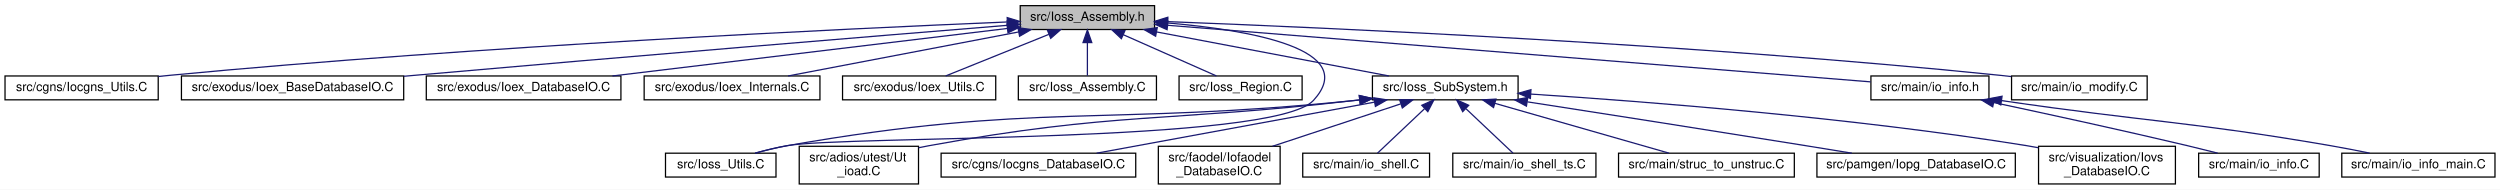
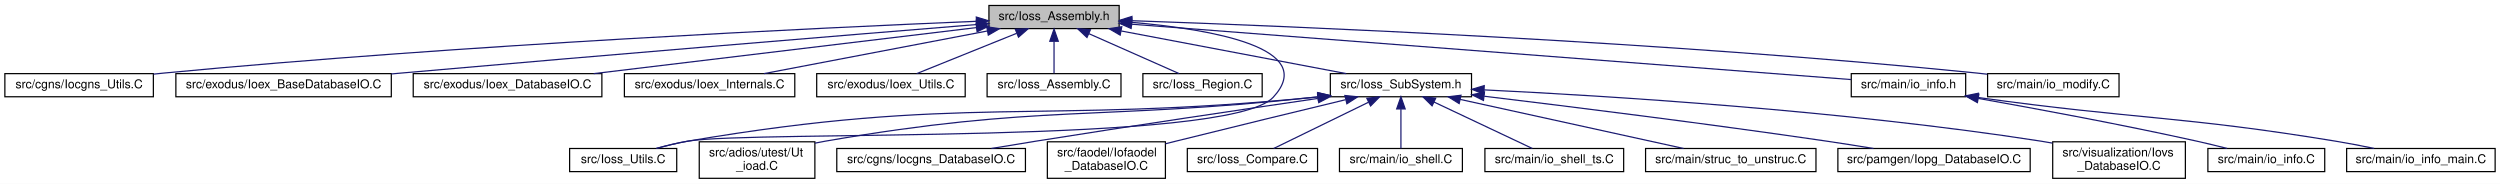
- <svg xmlns="http://www.w3.org/2000/svg" xmlns:xlink="http://www.w3.org/1999/xlink" width="1991pt" height="151pt" viewBox="0.00 0.00 1991.00 151.00">
+ <svg xmlns="http://www.w3.org/2000/svg" xmlns:xlink="http://www.w3.org/1999/xlink" width="2054pt" height="151pt" viewBox="0.00 0.00 2054.00 151.00">
  <g id="graph0" class="graph" transform="scale(1 1) rotate(0) translate(4 147)">
-     <polygon fill="white" stroke="transparent" points="-4,4 -4,-147 1987,-147 1987,4 -4,4" />
+     <polygon fill="white" stroke="transparent" points="-4,4 -4,-147 2050,-147 2050,4 -4,4" />
    <g id="node1" class="node">
      <g id="a_node1">
        <a xlink:title=" ">
          <polygon fill="#bfbfbf" stroke="black" points="808.5,-123.5 808.5,-142.5 915.5,-142.5 915.5,-123.5 808.5,-123.5" />
          <text text-anchor="middle" x="862" y="-130.5" font-family="Helvetica,sans-Serif" font-size="10.00">src/Ioss_Assembly.h</text>
        </a>
      </g>
    </g>
    <g id="node2" class="node">
      <g id="a_node2">
        <a xlink:href="Iocgns__Utils_8C.html" target="_top" xlink:title=" ">
          <polygon fill="white" stroke="black" points="0,-67.5 0,-86.5 122,-86.5 122,-67.5 0,-67.5" />
          <text text-anchor="middle" x="61" y="-74.5" font-family="Helvetica,sans-Serif" font-size="10.00">src/cgns/Iocgns_Utils.C</text>
        </a>
      </g>
    </g>
    <g id="edge1" class="edge">
      <path fill="none" stroke="midnightblue" d="M797.92,-129.49C670.62,-124.18 376.93,-110.35 131,-87 128.07,-86.72 125.08,-86.42 122.06,-86.09" />
      <polygon fill="midnightblue" stroke="midnightblue" points="798.12,-133 808.25,-129.91 798.41,-126 798.12,-133" />
    </g>
    <g id="node3" class="node">
      <g id="a_node3">
        <a xlink:href="Ioex__BaseDatabaseIO_8C.html" target="_top" xlink:title=" ">
          <polygon fill="white" stroke="black" points="140.5,-67.5 140.5,-86.5 317.5,-86.5 317.5,-67.5 140.5,-67.5" />
          <text text-anchor="middle" x="229" y="-74.5" font-family="Helvetica,sans-Serif" font-size="10.00">src/exodus/Ioex_BaseDatabaseIO.C</text>
        </a>
      </g>
    </g>
    <g id="edge2" class="edge">
      <path fill="none" stroke="midnightblue" d="M798.37,-126.84C697.97,-118.66 496.65,-102.08 326,-87 323.22,-86.75 320.4,-86.5 317.54,-86.25" />
      <polygon fill="midnightblue" stroke="midnightblue" points="798.1,-130.33 808.35,-127.65 798.67,-123.35 798.1,-130.33" />
    </g>
    <g id="node4" class="node">
      <g id="a_node4">
        <a xlink:href="Ioex__DatabaseIO_8C.html" target="_top" xlink:title=" ">
          <polygon fill="white" stroke="black" points="335.5,-67.5 335.5,-86.5 490.5,-86.5 490.5,-67.5 335.5,-67.5" />
          <text text-anchor="middle" x="413" y="-74.5" font-family="Helvetica,sans-Serif" font-size="10.00">src/exodus/Ioex_DatabaseIO.C</text>
        </a>
      </g>
    </g>
    <g id="edge3" class="edge">
      <path fill="none" stroke="midnightblue" d="M798.22,-124.33C715.09,-114.33 570.18,-96.9 483.75,-86.51" />
      <polygon fill="midnightblue" stroke="midnightblue" points="797.94,-127.82 808.29,-125.54 798.78,-120.87 797.94,-127.82" />
    </g>
    <g id="node5" class="node">
      <g id="a_node5">
        <a xlink:href="Ioex__Internals_8C.html" target="_top" xlink:title=" ">
          <polygon fill="white" stroke="black" points="509,-67.5 509,-86.5 649,-86.5 649,-67.5 509,-67.5" />
          <text text-anchor="middle" x="579" y="-74.5" font-family="Helvetica,sans-Serif" font-size="10.00">src/exodus/Ioex_Internals.C</text>
        </a>
      </g>
    </g>
    <g id="edge4" class="edge">
      <path fill="none" stroke="midnightblue" d="M807.17,-121.54C753.68,-111.33 673.33,-96 623.63,-86.52" />
      <polygon fill="midnightblue" stroke="midnightblue" points="806.68,-125.01 817.16,-123.44 807.99,-118.13 806.68,-125.01" />
    </g>
    <g id="node6" class="node">
      <g id="a_node6">
        <a xlink:href="Ioex__Utils_8C.html" target="_top" xlink:title=" ">
          <polygon fill="white" stroke="black" points="667,-67.5 667,-86.5 789,-86.5 789,-67.5 667,-67.5" />
          <text text-anchor="middle" x="728" y="-74.5" font-family="Helvetica,sans-Serif" font-size="10.00">src/exodus/Ioex_Utils.C</text>
        </a>
      </g>
    </g>
    <g id="edge5" class="edge">
      <path fill="none" stroke="midnightblue" d="M831.32,-119.64C806.18,-109.5 771.25,-95.43 749.13,-86.52" />
      <polygon fill="midnightblue" stroke="midnightblue" points="830.18,-122.95 840.77,-123.44 832.8,-116.46 830.18,-122.95" />
    </g>
    <g id="node7" class="node">
      <g id="a_node7">
        <a xlink:href="Ioss__Assembly_8C.html" target="_top" xlink:title=" ">
          <polygon fill="white" stroke="black" points="807,-67.5 807,-86.5 917,-86.5 917,-67.5 807,-67.5" />
          <text text-anchor="middle" x="862" y="-74.5" font-family="Helvetica,sans-Serif" font-size="10.00">src/Ioss_Assembly.C</text>
        </a>
      </g>
    </g>
    <g id="edge6" class="edge">
      <path fill="none" stroke="midnightblue" d="M862,-112.8C862,-103.91 862,-93.78 862,-86.75" />
      <polygon fill="midnightblue" stroke="midnightblue" points="858.5,-113.08 862,-123.08 865.5,-113.08 858.5,-113.08" />
    </g>
    <g id="node8" class="node">
      <g id="a_node8">
        <a xlink:href="Ioss__Region_8C.html" target="_top" xlink:title=" ">
          <polygon fill="white" stroke="black" points="935,-67.5 935,-86.5 1033,-86.5 1033,-67.5 935,-67.5" />
          <text text-anchor="middle" x="984" y="-74.5" font-family="Helvetica,sans-Serif" font-size="10.00">src/Ioss_Region.C</text>
        </a>
      </g>
    </g>
    <g id="edge7" class="edge">
      <path fill="none" stroke="midnightblue" d="M890.54,-119.37C913.39,-109.26 944.81,-95.35 964.76,-86.52" />
      <polygon fill="midnightblue" stroke="midnightblue" points="889.06,-116.2 881.33,-123.44 891.89,-122.6 889.06,-116.2" />
    </g>
    <g id="node9" class="node">
      <g id="a_node9">
        <a xlink:href="Ioss__SubSystem_8h.html" target="_top" xlink:title=" ">
          <polygon fill="white" stroke="black" points="1089,-67.5 1089,-86.5 1205,-86.5 1205,-67.5 1089,-67.5" />
          <text text-anchor="middle" x="1147" y="-74.5" font-family="Helvetica,sans-Serif" font-size="10.00">src/Ioss_SubSystem.h</text>
        </a>
      </g>
    </g>
    <g id="edge8" class="edge">
      <path fill="none" stroke="midnightblue" d="M917.22,-121.54C971.08,-111.33 1052,-96 1102.05,-86.52" />
      <polygon fill="midnightblue" stroke="midnightblue" points="916.33,-118.14 907.16,-123.44 917.64,-125.02 916.33,-118.14" />
    </g>
-     <g id="node13" class="node">
-       <g id="a_node13">
+     <g id="node14" class="node">
+       <g id="a_node14">
        <a xlink:href="Ioss__Utils_8C.html" target="_top" xlink:title=" ">
-           <polygon fill="white" stroke="black" points="526,-6 526,-25 614,-25 614,-6 526,-6" />
-           <text text-anchor="middle" x="570" y="-13" font-family="Helvetica,sans-Serif" font-size="10.00">src/Ioss_Utils.C</text>
-         </a>
-       </g>
-     </g>
-     <g id="edge18" class="edge">
-       <path fill="none" stroke="midnightblue" d="M925.95,-128.7C991.67,-123.05 1079.48,-107.84 1042,-67 1010.4,-32.57 669,-39.2 623,-31 614.64,-29.51 605.69,-27.3 597.57,-25.06" />
-       <polygon fill="midnightblue" stroke="midnightblue" points="925.3,-125.24 915.61,-129.53 925.86,-132.22 925.3,-125.24" />
-     </g>
-     <g id="node19" class="node">
-       <g id="a_node19">
+           <polygon fill="white" stroke="black" points="464,-6 464,-25 552,-25 552,-6 464,-6" />
+           <text text-anchor="middle" x="508" y="-13" font-family="Helvetica,sans-Serif" font-size="10.00">src/Ioss_Utils.C</text>
+         </a>
+       </g>
+     </g>
+     <g id="edge19" class="edge">
+       <path fill="none" stroke="midnightblue" d="M926.03,-128.62C991.83,-122.91 1079.7,-107.63 1042,-67 1005.55,-27.71 613.81,-40.11 561,-31 552.54,-29.54 543.48,-27.31 535.28,-25.04" />
+       <polygon fill="midnightblue" stroke="midnightblue" points="925.37,-125.17 915.68,-129.46 925.93,-132.14 925.37,-125.17" />
+     </g>
+     <g id="node20" class="node">
+       <g id="a_node20">
        <a xlink:href="io__info_8h.html" target="_top" xlink:title=" ">
-           <polygon fill="white" stroke="black" points="1486,-67.5 1486,-86.5 1580,-86.5 1580,-67.5 1486,-67.5" />
-           <text text-anchor="middle" x="1533" y="-74.5" font-family="Helvetica,sans-Serif" font-size="10.00">src/main/io_info.h</text>
-         </a>
-       </g>
-     </g>
-     <g id="edge19" class="edge">
-       <path fill="none" stroke="midnightblue" d="M925.89,-126.86C1059.92,-116.07 1367.79,-91.3 1485.78,-81.8" />
-       <polygon fill="midnightblue" stroke="midnightblue" points="925.46,-123.38 915.78,-127.67 926.03,-130.36 925.46,-123.38" />
-     </g>
-     <g id="node22" class="node">
-       <g id="a_node22">
+           <polygon fill="white" stroke="black" points="1517,-67.5 1517,-86.5 1611,-86.5 1611,-67.5 1517,-67.5" />
+           <text text-anchor="middle" x="1564" y="-74.5" font-family="Helvetica,sans-Serif" font-size="10.00">src/main/io_info.h</text>
+         </a>
+       </g>
+     </g>
+     <g id="edge20" class="edge">
+       <path fill="none" stroke="midnightblue" d="M925.73,-127.1C1065.09,-116.38 1394.24,-91.06 1516.87,-81.63" />
+       <polygon fill="midnightblue" stroke="midnightblue" points="925.33,-123.62 915.63,-127.87 925.87,-130.6 925.33,-123.62" />
+     </g>
+     <g id="node23" class="node">
+       <g id="a_node23">
        <a xlink:href="io__modify_8C.html" target="_top" xlink:title=" ">
-           <polygon fill="white" stroke="black" points="1598,-67.5 1598,-86.5 1706,-86.5 1706,-67.5 1598,-67.5" />
-           <text text-anchor="middle" x="1652" y="-74.5" font-family="Helvetica,sans-Serif" font-size="10.00">src/main/io_modify.C</text>
-         </a>
-       </g>
-     </g>
-     <g id="edge22" class="edge">
-       <path fill="none" stroke="midnightblue" d="M926.24,-129.75C1053.15,-124.93 1344.89,-111.95 1589,-87 1591.86,-86.71 1594.78,-86.38 1597.74,-86.03" />
-       <polygon fill="midnightblue" stroke="midnightblue" points="925.79,-126.27 915.93,-130.14 926.05,-133.26 925.79,-126.27" />
+           <polygon fill="white" stroke="black" points="1629,-67.5 1629,-86.5 1737,-86.5 1737,-67.5 1629,-67.5" />
+           <text text-anchor="middle" x="1683" y="-74.5" font-family="Helvetica,sans-Serif" font-size="10.00">src/main/io_modify.C</text>
+         </a>
+       </g>
+     </g>
+     <g id="edge23" class="edge">
+       <path fill="none" stroke="midnightblue" d="M926.12,-129.98C1056.87,-125.47 1363.63,-112.88 1620,-87 1622.86,-86.71 1625.79,-86.39 1628.74,-86.04" />
+       <polygon fill="midnightblue" stroke="midnightblue" points="925.76,-126.49 915.89,-130.33 926,-133.49 925.76,-126.49" />
    </g>
    <g id="node10" class="node">
      <g id="a_node10">
        <a xlink:href="Ut__ioad_8C.html" target="_top" xlink:title=" ">
-           <polygon fill="white" stroke="black" points="632.5,-0.5 632.5,-30.5 727.5,-30.5 727.5,-0.5 632.5,-0.5" />
-           <text text-anchor="start" x="640.5" y="-18.5" font-family="Helvetica,sans-Serif" font-size="10.00">src/adios/utest/Ut</text>
-           <text text-anchor="middle" x="680" y="-7.5" font-family="Helvetica,sans-Serif" font-size="10.00">_ioad.C</text>
+           <polygon fill="white" stroke="black" points="570.5,-0.5 570.5,-30.5 665.5,-30.5 665.5,-0.5 570.5,-0.5" />
+           <text text-anchor="start" x="578.5" y="-18.5" font-family="Helvetica,sans-Serif" font-size="10.00">src/adios/utest/Ut</text>
+           <text text-anchor="middle" x="618" y="-7.5" font-family="Helvetica,sans-Serif" font-size="10.00">_ioad.C</text>
        </a>
      </g>
    </g>
    <g id="edge9" class="edge">
-       <path fill="none" stroke="midnightblue" d="M1078.84,-67.45C1077.55,-67.3 1076.27,-67.15 1075,-67 924.49,-49.6 885.08,-58.06 736,-31 733.23,-30.5 730.4,-29.93 727.55,-29.32" />
-       <polygon fill="midnightblue" stroke="midnightblue" points="1078.51,-70.93 1088.85,-68.64 1079.34,-63.98 1078.51,-70.93" />
+       <path fill="none" stroke="midnightblue" d="M1078.84,-67.42C1077.55,-67.28 1076.27,-67.14 1075,-67 897.08,-47.9 850.32,-61.53 674,-31 671.23,-30.52 668.39,-29.97 665.54,-29.38" />
+       <polygon fill="midnightblue" stroke="midnightblue" points="1078.53,-70.91 1088.86,-68.56 1079.32,-63.95 1078.53,-70.91" />
    </g>
    <g id="node11" class="node">
      <g id="a_node11">
        <a xlink:href="Iocgns__DatabaseIO_8C.html" target="_top" xlink:title=" ">
-           <polygon fill="white" stroke="black" points="745.5,-6 745.5,-25 900.5,-25 900.5,-6 745.5,-6" />
-           <text text-anchor="middle" x="823" y="-13" font-family="Helvetica,sans-Serif" font-size="10.00">src/cgns/Iocgns_DatabaseIO.C</text>
+           <polygon fill="white" stroke="black" points="683.5,-6 683.5,-25 838.5,-25 838.5,-6 683.5,-6" />
+           <text text-anchor="middle" x="761" y="-13" font-family="Helvetica,sans-Serif" font-size="10.00">src/cgns/Iocgns_DatabaseIO.C</text>
        </a>
      </g>
    </g>
    <g id="edge10" class="edge">
-       <path fill="none" stroke="midnightblue" d="M1090.46,-65.62C1027.71,-54.09 927.64,-35.72 869.34,-25.01" />
-       <polygon fill="midnightblue" stroke="midnightblue" points="1090.11,-69.11 1100.58,-67.48 1091.38,-62.23 1090.11,-69.11" />
+       <path fill="none" stroke="midnightblue" d="M1078.64,-66.11C1017.79,-57.21 926.4,-43.65 847,-31 835.19,-29.12 822.48,-27.02 810.54,-25.01" />
+       <polygon fill="midnightblue" stroke="midnightblue" points="1078.48,-69.62 1088.88,-67.6 1079.49,-62.69 1078.48,-69.62" />
    </g>
    <g id="node12" class="node">
      <g id="a_node12">
        <a xlink:href="Iofaodel__DatabaseIO_8C.html" target="_top" xlink:title=" ">
-           <polygon fill="white" stroke="black" points="918.5,-0.5 918.5,-30.5 1015.5,-30.5 1015.5,-0.5 918.5,-0.5" />
-           <text text-anchor="start" x="926.5" y="-18.5" font-family="Helvetica,sans-Serif" font-size="10.00">src/faodel/Iofaodel</text>
-           <text text-anchor="middle" x="967" y="-7.5" font-family="Helvetica,sans-Serif" font-size="10.00">_DatabaseIO.C</text>
+           <polygon fill="white" stroke="black" points="856.5,-0.5 856.5,-30.5 953.5,-30.5 953.5,-0.5 856.5,-0.5" />
+           <text text-anchor="start" x="864.5" y="-18.5" font-family="Helvetica,sans-Serif" font-size="10.00">src/faodel/Iofaodel</text>
+           <text text-anchor="middle" x="905" y="-7.5" font-family="Helvetica,sans-Serif" font-size="10.00">_DatabaseIO.C</text>
        </a>
      </g>
    </g>
    <g id="edge11" class="edge">
-       <path fill="none" stroke="midnightblue" d="M1111.39,-64.23C1082.08,-54.54 1040.46,-40.78 1009.42,-30.52" />
-       <polygon fill="midnightblue" stroke="midnightblue" points="1110.62,-67.66 1121.21,-67.48 1112.81,-61.01 1110.62,-67.66" />
+       <path fill="none" stroke="midnightblue" d="M1101.41,-65.05C1063.95,-56.02 1009.5,-42.82 962,-31 959.23,-30.31 956.38,-29.6 953.5,-28.87" />
+       <polygon fill="midnightblue" stroke="midnightblue" points="1100.97,-68.54 1111.51,-67.48 1102.6,-61.74 1100.97,-68.54" />
+     </g>
+     <g id="node13" class="node">
+       <g id="a_node13">
+         <a xlink:href="Ioss__Compare_8C.html" target="_top" xlink:title=" ">
+           <polygon fill="white" stroke="black" points="971.5,-6 971.5,-25 1078.5,-25 1078.5,-6 971.5,-6" />
+           <text text-anchor="middle" x="1025" y="-13" font-family="Helvetica,sans-Serif" font-size="10.00">src/Ioss_Compare.C</text>
+         </a>
+       </g>
    </g>
    <g id="edge12" class="edge">
-       <path fill="none" stroke="midnightblue" d="M1078.84,-67.4C1077.55,-67.26 1076.27,-67.13 1075,-67 874.52,-46.5 821.51,-65.74 623,-31 614.54,-29.52 605.48,-27.29 597.29,-25.02" />
-       <polygon fill="midnightblue" stroke="midnightblue" points="1078.54,-70.89 1088.87,-68.51 1079.31,-63.93 1078.54,-70.89" />
-     </g>
-     <g id="node14" class="node">
-       <g id="a_node14">
-         <a xlink:href="io__shell_8C.html" target="_top" xlink:title=" ">
-           <polygon fill="white" stroke="black" points="1033.5,-6 1033.5,-25 1134.5,-25 1134.5,-6 1033.5,-6" />
-           <text text-anchor="middle" x="1084" y="-13" font-family="Helvetica,sans-Serif" font-size="10.00">src/main/io_shell.C</text>
-         </a>
-       </g>
+       <path fill="none" stroke="midnightblue" d="M1120.39,-63.02C1096.73,-51.48 1062.82,-34.94 1042.45,-25.01" />
+       <polygon fill="midnightblue" stroke="midnightblue" points="1119,-66.24 1129.52,-67.48 1122.07,-59.95 1119,-66.24" />
    </g>
    <g id="edge13" class="edge">
-       <path fill="none" stroke="midnightblue" d="M1130.4,-60.32C1118.43,-49.02 1102.73,-34.19 1093.01,-25.01" />
-       <polygon fill="midnightblue" stroke="midnightblue" points="1128.3,-63.15 1137.97,-67.48 1133.11,-58.06 1128.3,-63.15" />
+       <path fill="none" stroke="midnightblue" d="M1078.84,-67.38C1077.55,-67.25 1076.27,-67.12 1075,-67 847.08,-44.79 786.76,-69.4 561,-31 552.54,-29.56 543.47,-27.34 535.28,-25.07" />
+       <polygon fill="midnightblue" stroke="midnightblue" points="1078.56,-70.87 1088.87,-68.46 1079.3,-63.91 1078.56,-70.87" />
    </g>
    <g id="node15" class="node">
      <g id="a_node15">
-         <a xlink:href="io__shell__ts_8C.html" target="_top" xlink:title=" ">
-           <polygon fill="white" stroke="black" points="1153,-6 1153,-25 1267,-25 1267,-6 1153,-6" />
-           <text text-anchor="middle" x="1210" y="-13" font-family="Helvetica,sans-Serif" font-size="10.00">src/main/io_shell_ts.C</text>
+         <a xlink:href="io__shell_8C.html" target="_top" xlink:title=" ">
+           <polygon fill="white" stroke="black" points="1096.5,-6 1096.5,-25 1197.5,-25 1197.5,-6 1096.5,-6" />
+           <text text-anchor="middle" x="1147" y="-13" font-family="Helvetica,sans-Serif" font-size="10.00">src/main/io_shell.C</text>
        </a>
      </g>
    </g>
    <g id="edge14" class="edge">
-       <path fill="none" stroke="midnightblue" d="M1163.6,-60.32C1175.57,-49.02 1191.27,-34.19 1200.99,-25.01" />
-       <polygon fill="midnightblue" stroke="midnightblue" points="1160.89,-58.06 1156.03,-67.48 1165.7,-63.15 1160.89,-58.06" />
+       <path fill="none" stroke="midnightblue" d="M1147,-57.32C1147,-46.5 1147,-33.4 1147,-25.01" />
+       <polygon fill="midnightblue" stroke="midnightblue" points="1143.5,-57.48 1147,-67.48 1150.5,-57.48 1143.5,-57.48" />
    </g>
    <g id="node16" class="node">
      <g id="a_node16">
-         <a xlink:href="struc__to__unstruc_8C.html" target="_top" xlink:title=" ">
-           <polygon fill="white" stroke="black" points="1285,-6 1285,-25 1425,-25 1425,-6 1285,-6" />
-           <text text-anchor="middle" x="1355" y="-13" font-family="Helvetica,sans-Serif" font-size="10.00">src/main/struc_to_unstruc.C</text>
+         <a xlink:href="io__shell__ts_8C.html" target="_top" xlink:title=" ">
+           <polygon fill="white" stroke="black" points="1216,-6 1216,-25 1330,-25 1330,-6 1216,-6" />
+           <text text-anchor="middle" x="1273" y="-13" font-family="Helvetica,sans-Serif" font-size="10.00">src/main/io_shell_ts.C</text>
        </a>
      </g>
    </g>
    <g id="edge15" class="edge">
-       <path fill="none" stroke="midnightblue" d="M1186.59,-64.68C1227,-53.11 1288.83,-35.43 1325.25,-25.01" />
-       <polygon fill="midnightblue" stroke="midnightblue" points="1185.45,-61.36 1176.8,-67.48 1187.38,-68.09 1185.45,-61.36" />
+       <path fill="none" stroke="midnightblue" d="M1174.16,-63.17C1198.61,-51.63 1233.85,-34.99 1254.98,-25.01" />
+       <polygon fill="midnightblue" stroke="midnightblue" points="1172.6,-60.04 1165.05,-67.48 1175.59,-66.37 1172.6,-60.04" />
    </g>
    <g id="node17" class="node">
      <g id="a_node17">
-         <a xlink:href="Iopg__DatabaseIO_8C.html" target="_top" xlink:title=" ">
-           <polygon fill="white" stroke="black" points="1443,-6 1443,-25 1601,-25 1601,-6 1443,-6" />
-           <text text-anchor="middle" x="1522" y="-13" font-family="Helvetica,sans-Serif" font-size="10.00">src/pamgen/Iopg_DatabaseIO.C</text>
+         <a xlink:href="struc__to__unstruc_8C.html" target="_top" xlink:title=" ">
+           <polygon fill="white" stroke="black" points="1348,-6 1348,-25 1488,-25 1488,-6 1348,-6" />
+           <text text-anchor="middle" x="1418" y="-13" font-family="Helvetica,sans-Serif" font-size="10.00">src/main/struc_to_unstruc.C</text>
        </a>
      </g>
    </g>
    <g id="edge16" class="edge">
-       <path fill="none" stroke="midnightblue" d="M1212.46,-65.88C1270.65,-56.86 1358.02,-43.22 1434,-31 1445.92,-29.08 1458.75,-26.99 1470.82,-25" />
-       <polygon fill="midnightblue" stroke="midnightblue" points="1211.65,-62.47 1202.31,-67.46 1212.73,-69.39 1211.65,-62.47" />
+       <path fill="none" stroke="midnightblue" d="M1195.6,-65.33C1248.15,-53.79 1330.88,-35.63 1379.24,-25.01" />
+       <polygon fill="midnightblue" stroke="midnightblue" points="1194.84,-61.91 1185.83,-67.48 1196.35,-68.75 1194.84,-61.91" />
    </g>
    <g id="node18" class="node">
      <g id="a_node18">
+         <a xlink:href="Iopg__DatabaseIO_8C.html" target="_top" xlink:title=" ">
+           <polygon fill="white" stroke="black" points="1506,-6 1506,-25 1664,-25 1664,-6 1506,-6" />
+           <text text-anchor="middle" x="1585" y="-13" font-family="Helvetica,sans-Serif" font-size="10.00">src/pamgen/Iopg_DatabaseIO.C</text>
+         </a>
+       </g>
+     </g>
+     <g id="edge17" class="edge">
+       <path fill="none" stroke="midnightblue" d="M1215.4,-67.93C1286.03,-59.43 1399.36,-45.32 1497,-31 1509.41,-29.18 1522.78,-27.06 1535.25,-25.01" />
+       <polygon fill="midnightblue" stroke="midnightblue" points="1214.81,-64.48 1205.3,-69.15 1215.65,-71.43 1214.81,-64.48" />
+     </g>
+     <g id="node19" class="node">
+       <g id="a_node19">
        <a xlink:href="Iovs__DatabaseIO_8C.html" target="_top" xlink:title=" ">
-           <polygon fill="white" stroke="black" points="1619.5,-0.5 1619.5,-30.5 1728.5,-30.5 1728.5,-0.5 1619.5,-0.5" />
-           <text text-anchor="start" x="1627.5" y="-18.5" font-family="Helvetica,sans-Serif" font-size="10.00">src/visualization/Iovs</text>
-           <text text-anchor="middle" x="1674" y="-7.5" font-family="Helvetica,sans-Serif" font-size="10.00">_DatabaseIO.C</text>
-         </a>
-       </g>
-     </g>
-     <g id="edge17" class="edge">
-       <path fill="none" stroke="midnightblue" d="M1215.18,-72.07C1305.79,-66.23 1470.66,-53.46 1610,-31 1613.04,-30.51 1616.14,-29.96 1619.28,-29.37" />
-       <polygon fill="midnightblue" stroke="midnightblue" points="1214.8,-68.59 1205.05,-72.71 1215.25,-75.57 1214.8,-68.59" />
-     </g>
-     <g id="node20" class="node">
-       <g id="a_node20">
-         <a xlink:href="io__info_8C.html" target="_top" xlink:title=" ">
-           <polygon fill="white" stroke="black" points="1747,-6 1747,-25 1843,-25 1843,-6 1747,-6" />
-           <text text-anchor="middle" x="1795" y="-13" font-family="Helvetica,sans-Serif" font-size="10.00">src/main/io_info.C</text>
-         </a>
-       </g>
-     </g>
-     <g id="edge20" class="edge">
-       <path fill="none" stroke="midnightblue" d="M1583.81,-65.33C1625.36,-56.5 1685.59,-43.41 1738,-31 1745.85,-29.14 1754.28,-27.05 1762.19,-25.04" />
-       <polygon fill="midnightblue" stroke="midnightblue" points="1582.99,-61.93 1573.93,-67.43 1584.44,-68.78 1582.99,-61.93" />
+           <polygon fill="white" stroke="black" points="1682.5,-0.5 1682.5,-30.5 1791.5,-30.5 1791.5,-0.5 1682.5,-0.5" />
+           <text text-anchor="start" x="1690.5" y="-18.5" font-family="Helvetica,sans-Serif" font-size="10.00">src/visualization/Iovs</text>
+           <text text-anchor="middle" x="1737" y="-7.5" font-family="Helvetica,sans-Serif" font-size="10.00">_DatabaseIO.C</text>
+         </a>
+       </g>
+     </g>
+     <g id="edge18" class="edge">
+       <path fill="none" stroke="midnightblue" d="M1215.34,-73.16C1316.02,-68.29 1509.92,-56.33 1673,-31 1676.04,-30.53 1679.15,-29.99 1682.28,-29.42" />
+       <polygon fill="midnightblue" stroke="midnightblue" points="1215.12,-69.66 1205.3,-73.63 1215.45,-76.65 1215.12,-69.66" />
    </g>
    <g id="node21" class="node">
      <g id="a_node21">
+         <a xlink:href="io__info_8C.html" target="_top" xlink:title=" ">
+           <polygon fill="white" stroke="black" points="1810,-6 1810,-25 1906,-25 1906,-6 1810,-6" />
+           <text text-anchor="middle" x="1858" y="-13" font-family="Helvetica,sans-Serif" font-size="10.00">src/main/io_info.C</text>
+         </a>
+       </g>
+     </g>
+     <g id="edge21" class="edge">
+       <path fill="none" stroke="midnightblue" d="M1621.31,-66.14C1669.43,-57.61 1739.93,-44.55 1801,-31 1809.07,-29.21 1817.75,-27.1 1825.83,-25.05" />
+       <polygon fill="midnightblue" stroke="midnightblue" points="1620.63,-62.7 1611.39,-67.89 1621.85,-69.6 1620.63,-62.7" />
+     </g>
+     <g id="node22" class="node">
+       <g id="a_node22">
        <a xlink:href="io__info__main_8C.html" target="_top" xlink:title=" ">
-           <polygon fill="white" stroke="black" points="1861,-6 1861,-25 1983,-25 1983,-6 1861,-6" />
-           <text text-anchor="middle" x="1922" y="-13" font-family="Helvetica,sans-Serif" font-size="10.00">src/main/io_info_main.C</text>
-         </a>
-       </g>
-     </g>
-     <g id="edge21" class="edge">
-       <path fill="none" stroke="midnightblue" d="M1590.14,-66.87C1707.4,-49.7 1738.9,-50.43 1852,-31 1862.15,-29.26 1873.08,-27.12 1883.21,-25.03" />
-       <polygon fill="midnightblue" stroke="midnightblue" points="1589.42,-63.43 1580.04,-68.36 1590.45,-70.36 1589.42,-63.43" />
+           <polygon fill="white" stroke="black" points="1924,-6 1924,-25 2046,-25 2046,-6 1924,-6" />
+           <text text-anchor="middle" x="1985" y="-13" font-family="Helvetica,sans-Serif" font-size="10.00">src/main/io_info_main.C</text>
+         </a>
+       </g>
+     </g>
+     <g id="edge22" class="edge">
+       <path fill="none" stroke="midnightblue" d="M1621.08,-66.9C1752.5,-48.69 1787.85,-51.89 1915,-31 1925.29,-29.31 1936.36,-27.17 1946.6,-25.05" />
+       <polygon fill="midnightblue" stroke="midnightblue" points="1620.45,-63.45 1611.03,-68.31 1621.42,-70.39 1620.45,-63.45" />
    </g>
  </g>
</svg>
